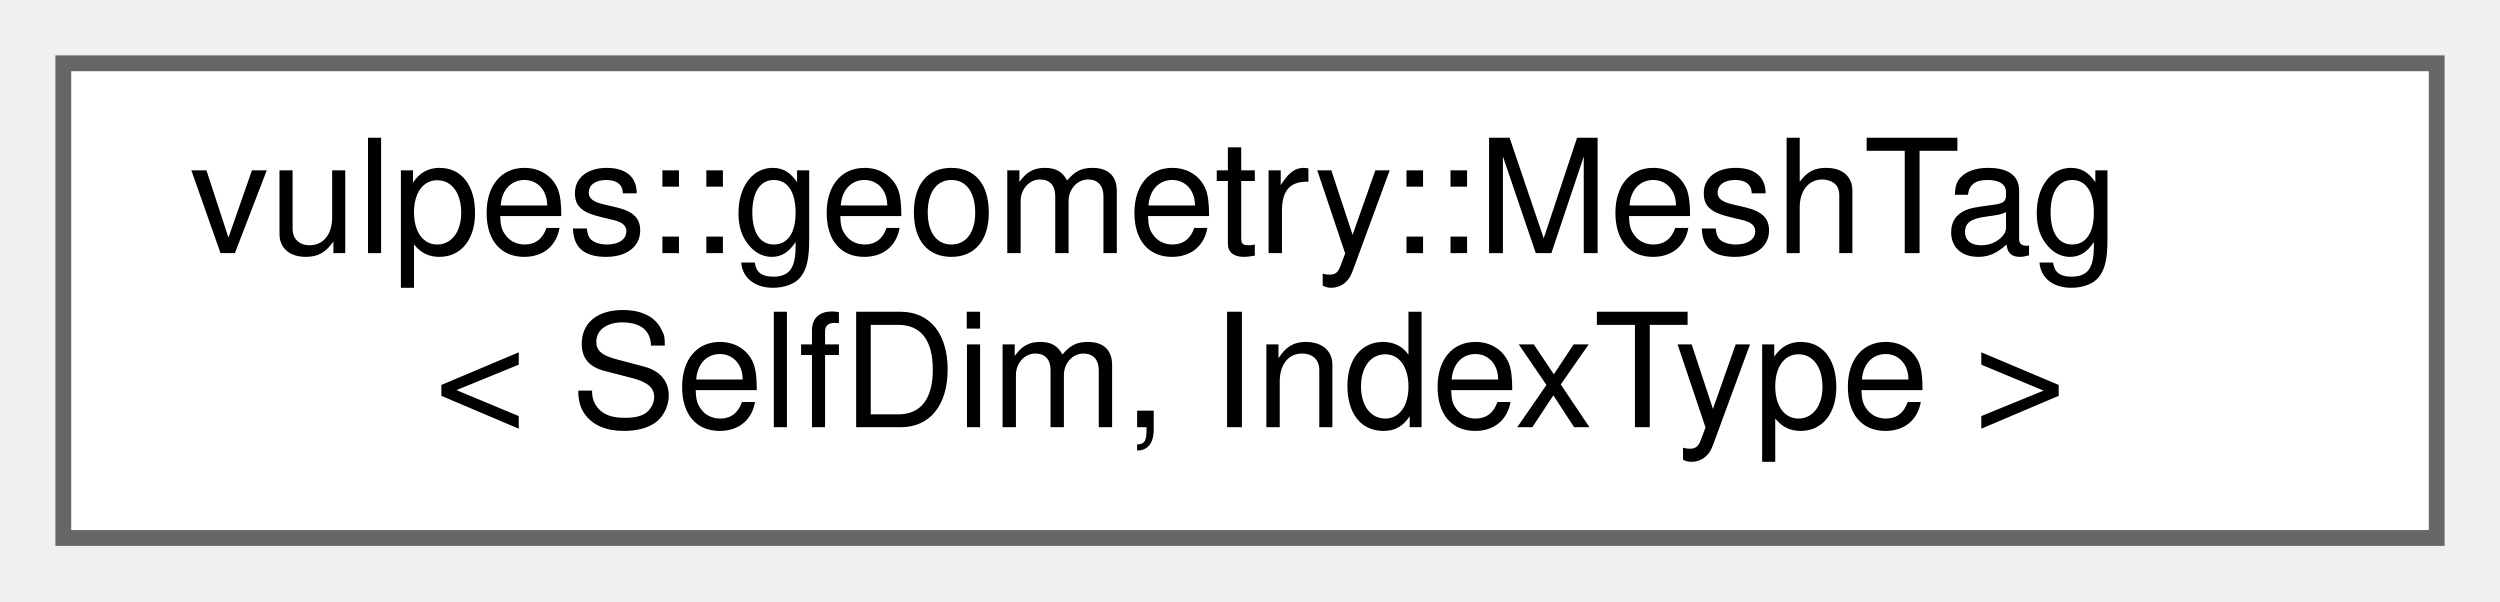
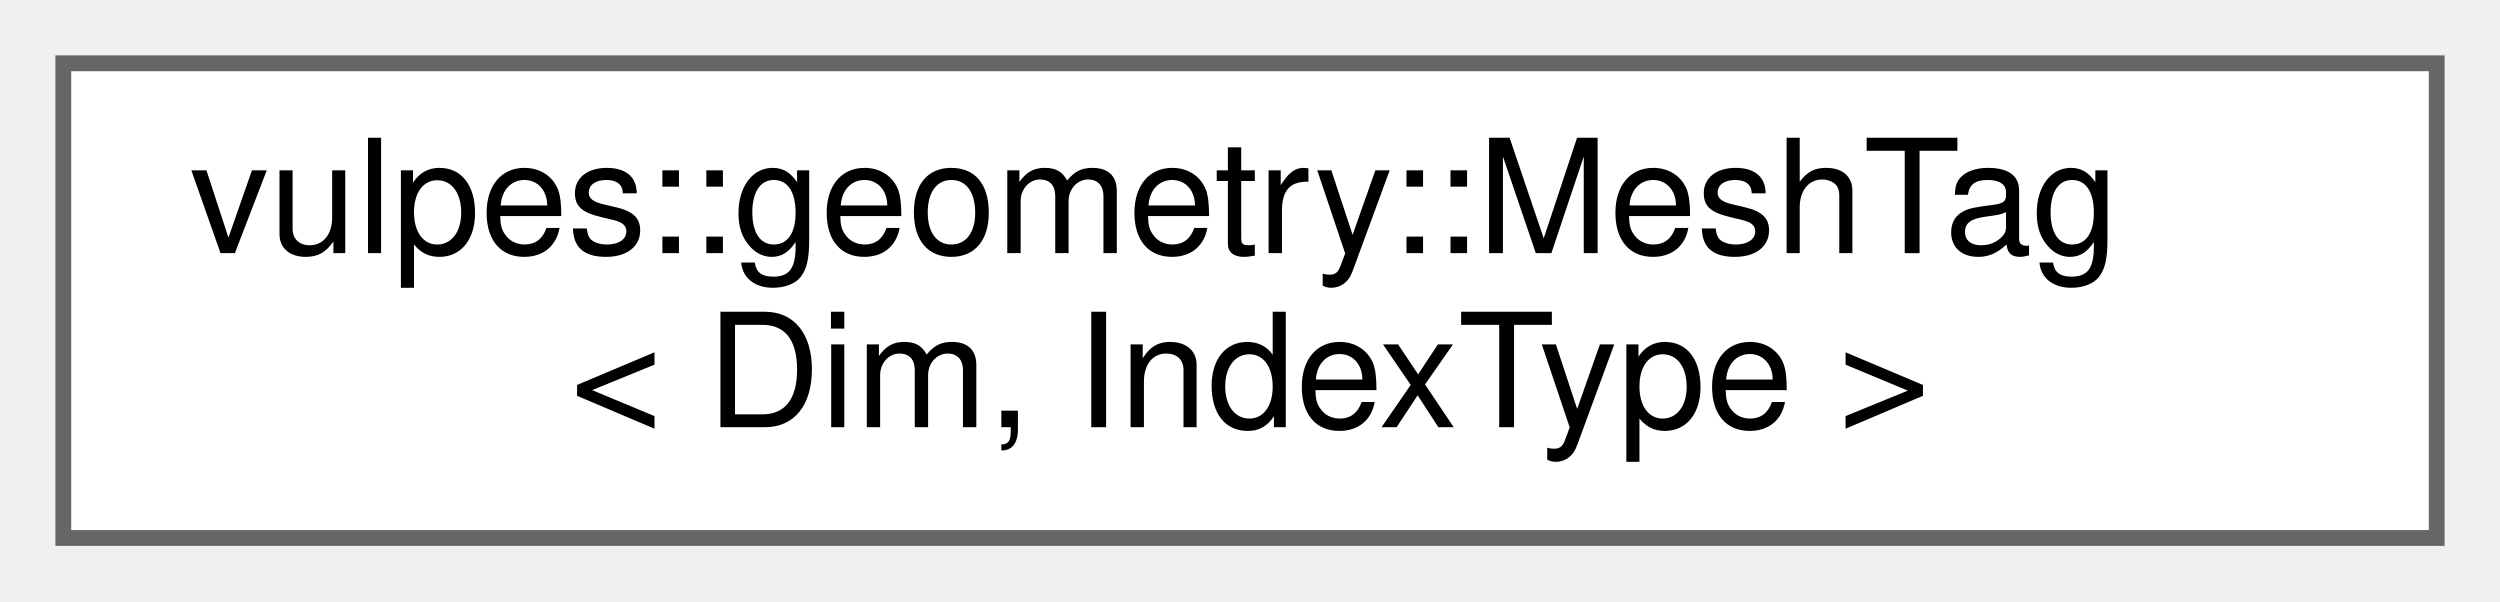
<svg xmlns="http://www.w3.org/2000/svg" xmlns:xlink="http://www.w3.org/1999/xlink" width="158pt" height="38pt" viewBox="0.00 0.00 158.00 38.00">
  <g id="graph0" class="graph" transform="scale(1 1) rotate(0) translate(4 34)">
    <g id="Node000000" class="node">
      <g id="a_Node000000">
-         <a xlink:href="structvulpes_1_1geometry_1_1MeshTag.html" target="_top" xlink:title=" ">
+         <a xlink:href="structvulpes_1_1geometry_1_1MeshTag.html" target="_top" xlink:title="A structure to store tags for different parts of a mesh.">
          <polygon fill="white" stroke="#666666" points="150,-30 0,-30 0,0 150,0 150,-30" />
          <text text-anchor="start" x="8" y="-18" font-family="Helvetica,sans-Serif" font-size="10.00">vulpes::geometry::MeshTag</text>
-           <text text-anchor="middle" x="75" y="-7" font-family="Helvetica,sans-Serif" font-size="10.00">&lt; SelfDim, IndexType &gt;</text>
+           <text text-anchor="middle" x="75" y="-7" font-family="Helvetica,sans-Serif" font-size="10.00">&lt; Dim, IndexType &gt;</text>
        </a>
      </g>
    </g>
  </g>
</svg>
